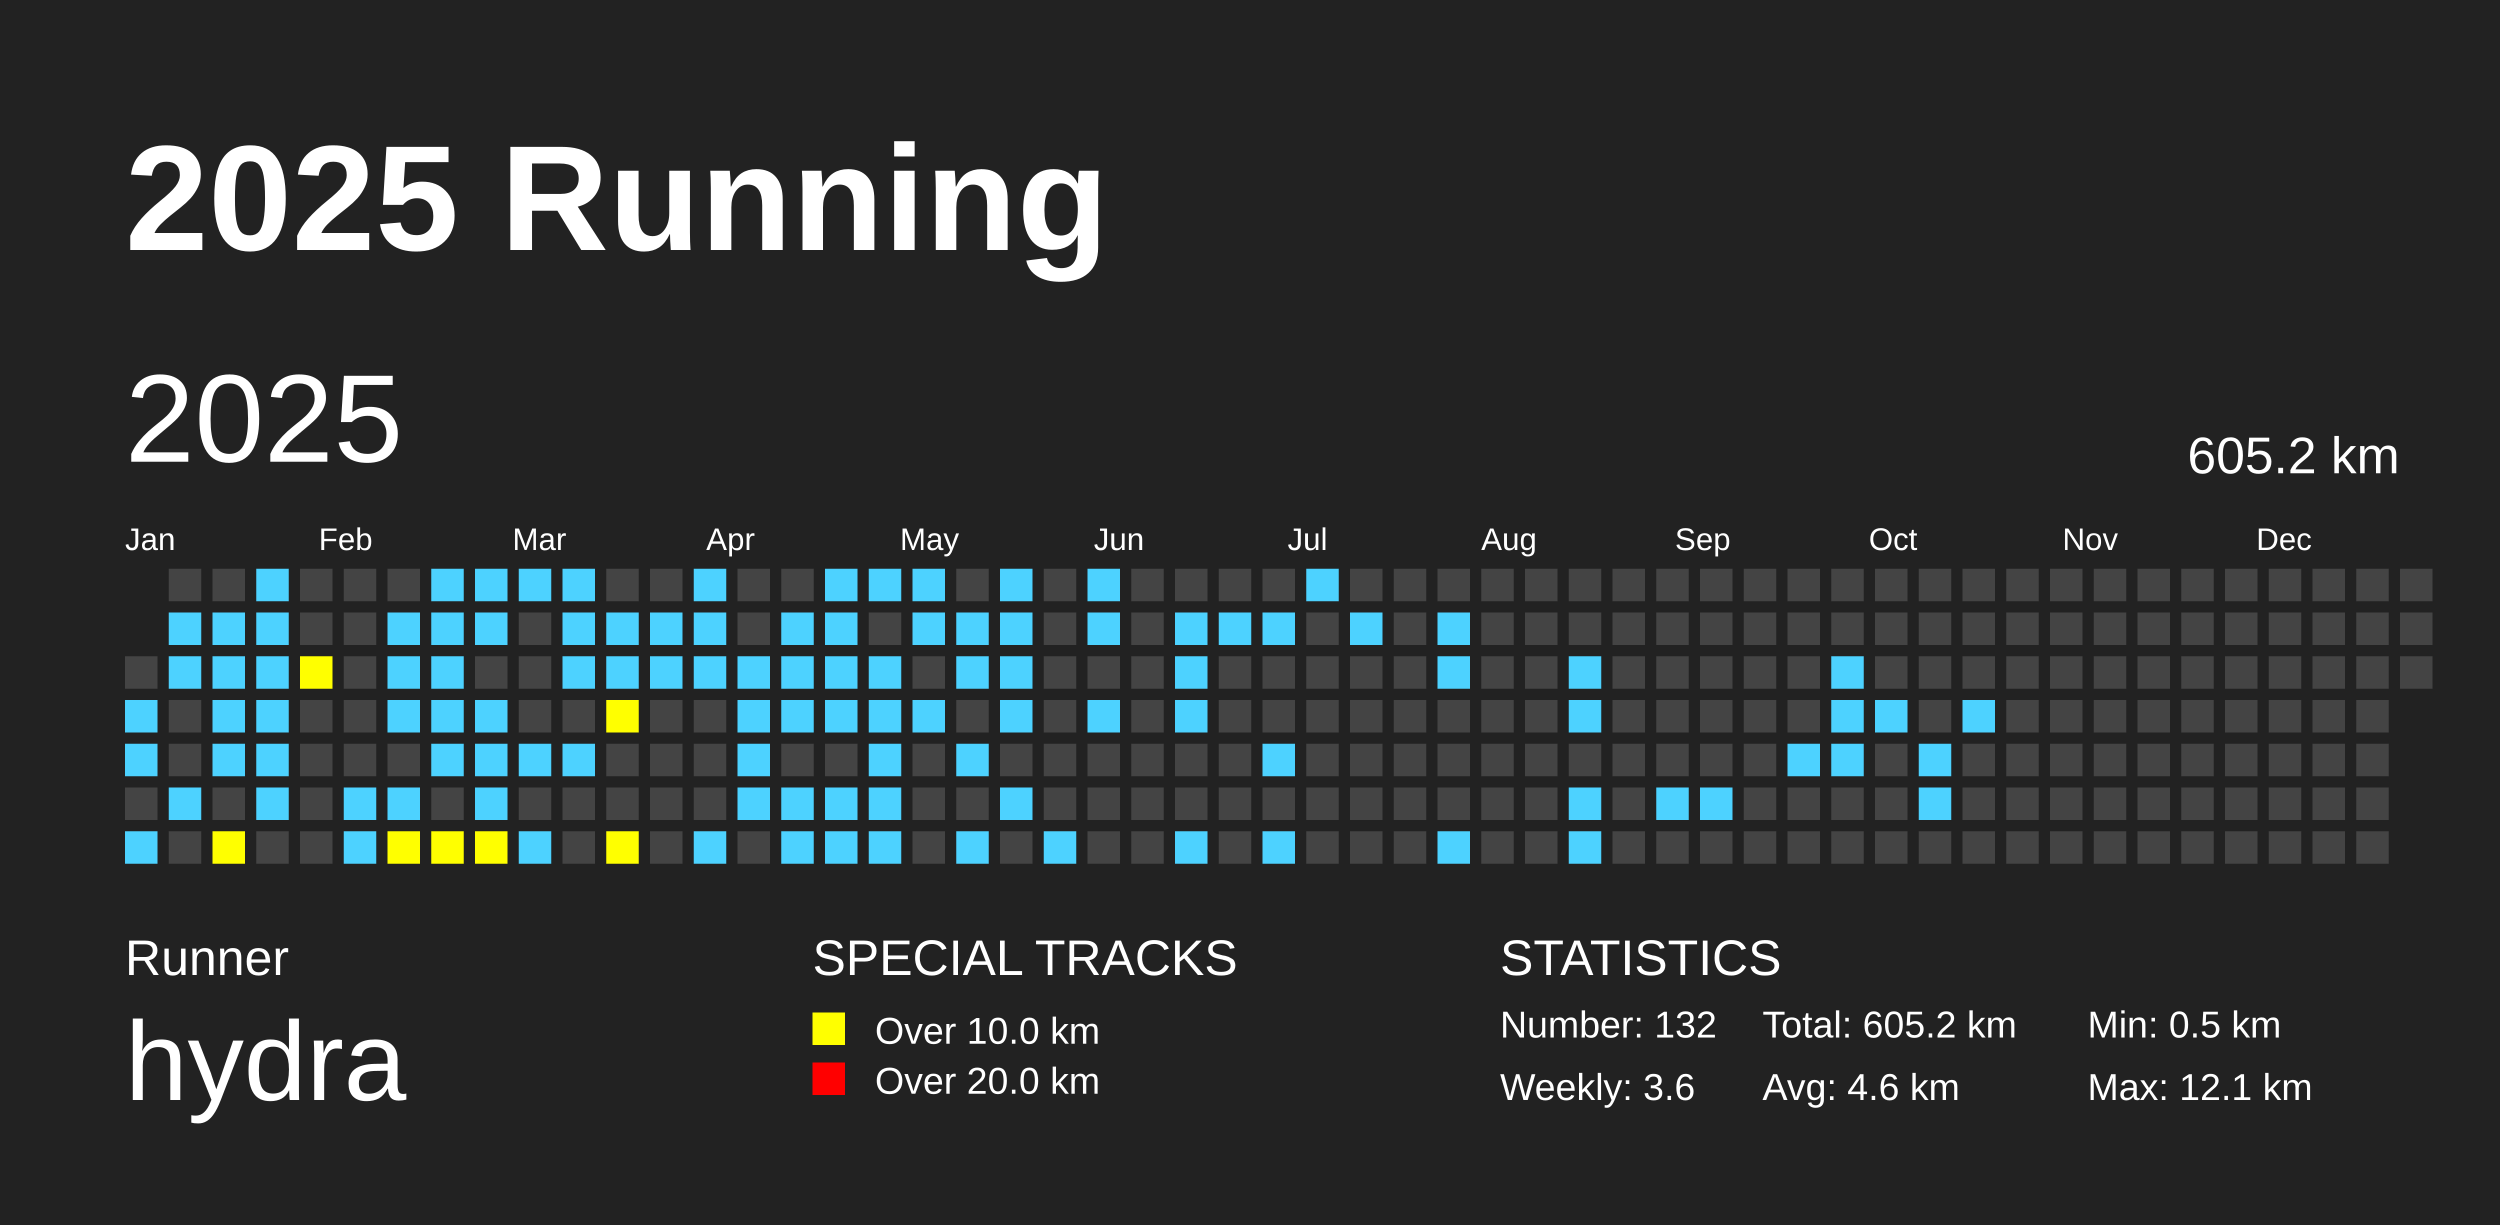
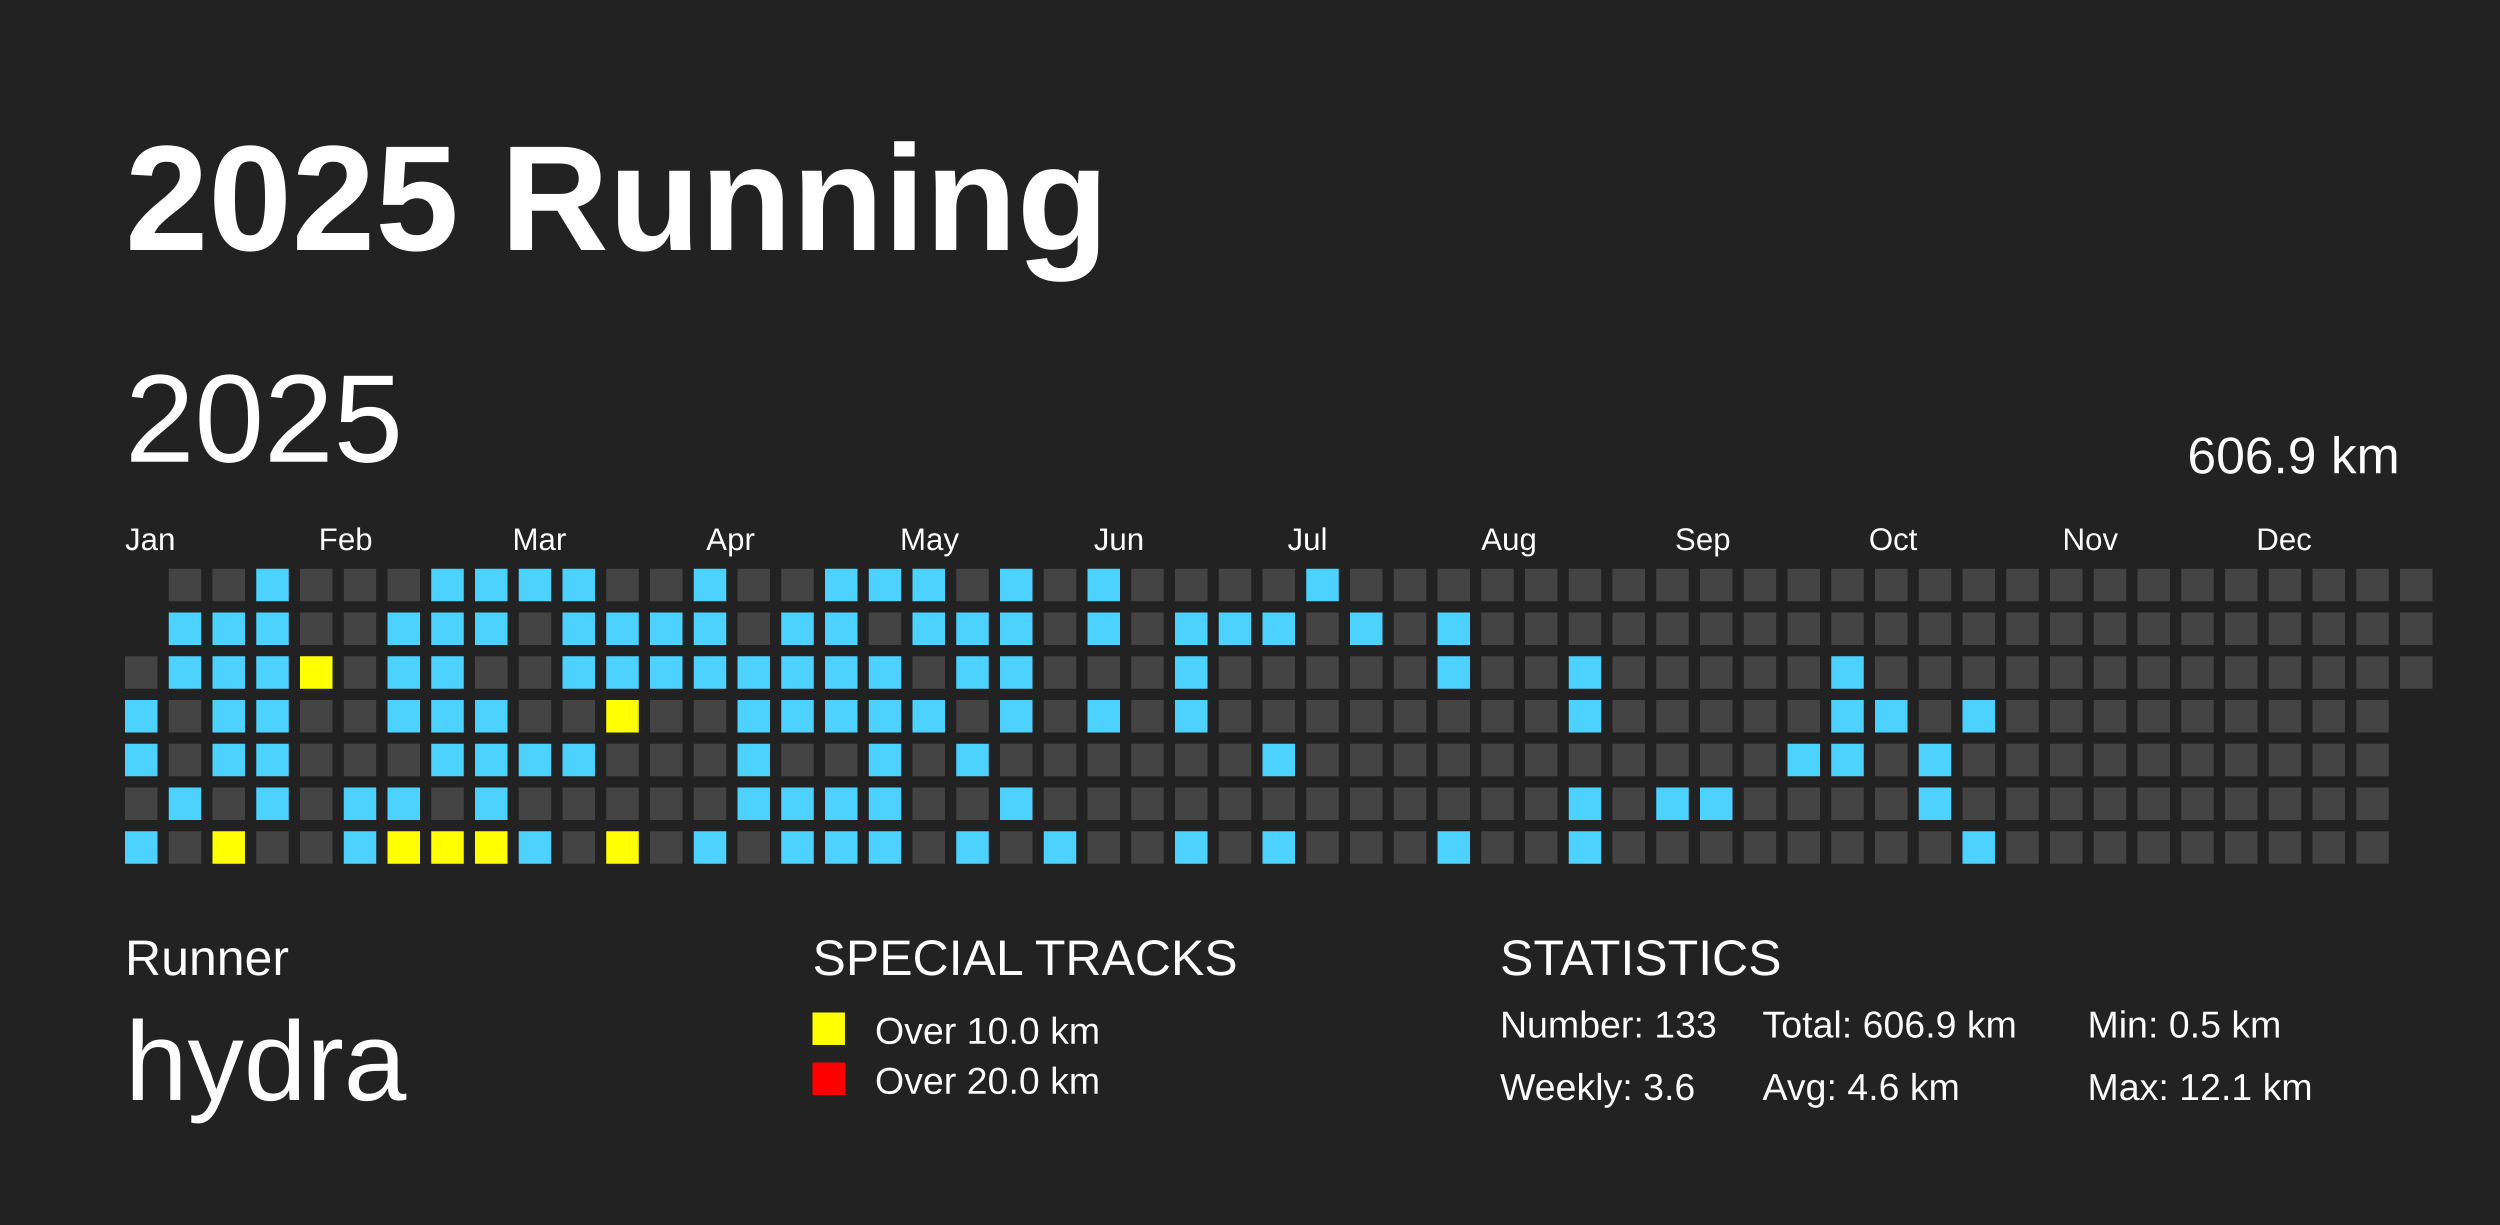
<svg xmlns="http://www.w3.org/2000/svg" baseProfile="full" height="98mm" version="1.1" viewBox="0,0,200,98" width="200mm">
  <defs />
  <rect fill="#222222" height="98" width="200" x="0" y="0" />
  <text fill="#FFFFFF" style="font-size:12px; font-family:Arial; font-weight:bold;" x="10" y="20">2025 Running</text>
  <text fill="#FFFFFF" style="font-size:4px; font-family:Arial" x="10" y="78">Runner</text>
  <text fill="#FFFFFF" style="font-size:9px; font-family:Arial" x="10" y="88">hydra</text>
  <text fill="#FFFFFF" style="font-size:4px; font-family:Arial" x="65" y="78">SPECIAL TRACKS</text>
  <rect fill="yellow" height="2.6" width="2.6" x="65" y="81" />
  <text fill="#FFFFFF" style="font-size:3px; font-family:Arial" x="70" y="83.5">Over 10.0 km</text>
  <rect fill="red" height="2.6" width="2.6" x="65" y="85" />
  <text fill="#FFFFFF" style="font-size:3px; font-family:Arial" x="70" y="87.5">Over 20.0 km</text>
  <text fill="#FFFFFF" style="font-size:4px; font-family:Arial" x="120" y="78">STATISTICS</text>
-   <text fill="#FFFFFF" style="font-size:3px; font-family:Arial" x="120" y="83">Number: 132</text>
+   <text fill="#FFFFFF" style="font-size:3px; font-family:Arial" x="120" y="83">Number: 133</text>
  <text fill="#FFFFFF" style="font-size:3px; font-family:Arial" x="120" y="88">Weekly: 3.6</text>
-   <text fill="#FFFFFF" style="font-size:3px; font-family:Arial" x="141" y="83">Total: 605.2 km</text>
+   <text fill="#FFFFFF" style="font-size:3px; font-family:Arial" x="141" y="83">Total: 606.9 km</text>
  <text fill="#FFFFFF" style="font-size:3px; font-family:Arial" x="141" y="88">Avg: 4.6 km</text>
  <text fill="#FFFFFF" style="font-size:3px; font-family:Arial" x="167" y="83">Min: 0.5 km</text>
  <text fill="#FFFFFF" style="font-size:3px; font-family:Arial" x="167" y="88">Max: 12.1 km</text>
  <text dominant-baseline="hanging" fill="#FFFFFF" style="font-size:10.0px; font-family:Arial;" x="10" y="30">2025</text>
-   <text dominant-baseline="hanging" fill="#FFFFFF" style="font-size:4.125px; font-family:Arial;" x="175" y="35">605.2 km</text>
+   <text dominant-baseline="hanging" fill="#FFFFFF" style="font-size:4.125px; font-family:Arial;" x="175" y="35">606.9 km</text>
  <text fill="#FFFFFF" style="font-size:2.5px; font-family:Arial" x="10.0" y="44">Jan</text>
  <text fill="#FFFFFF" style="font-size:2.5px; font-family:Arial" x="25.5" y="44">Feb</text>
  <text fill="#FFFFFF" style="font-size:2.5px; font-family:Arial" x="41.0" y="44">Mar</text>
  <text fill="#FFFFFF" style="font-size:2.5px; font-family:Arial" x="56.5" y="44">Apr</text>
  <text fill="#FFFFFF" style="font-size:2.5px; font-family:Arial" x="72.0" y="44">May</text>
  <text fill="#FFFFFF" style="font-size:2.5px; font-family:Arial" x="87.5" y="44">Jun</text>
  <text fill="#FFFFFF" style="font-size:2.5px; font-family:Arial" x="103.0" y="44">Jul</text>
  <text fill="#FFFFFF" style="font-size:2.5px; font-family:Arial" x="118.5" y="44">Aug</text>
  <text fill="#FFFFFF" style="font-size:2.5px; font-family:Arial" x="134.0" y="44">Sep</text>
  <text fill="#FFFFFF" style="font-size:2.5px; font-family:Arial" x="149.5" y="44">Oct</text>
  <text fill="#FFFFFF" style="font-size:2.5px; font-family:Arial" x="165.0" y="44">Nov</text>
  <text fill="#FFFFFF" style="font-size:2.5px; font-family:Arial" x="180.5" y="44">Dec</text>
  <rect fill="#444444" height="2.6" width="2.6" x="10.0" y="52.5" />
  <rect fill="#4DD2FF" height="2.6" width="2.6" x="10.0" y="56.0" />
  <rect fill="#4DD2FF" height="2.6" width="2.6" x="10.0" y="59.5" />
  <rect fill="#444444" height="2.6" width="2.6" x="10.0" y="63.0" />
  <rect fill="#4DD2FF" height="2.6" width="2.6" x="10.0" y="66.5" />
  <rect fill="#444444" height="2.6" width="2.6" x="13.5" y="45.5" />
  <rect fill="#4DD2FF" height="2.6" width="2.6" x="13.5" y="49.0" />
  <rect fill="#4DD2FF" height="2.6" width="2.6" x="13.5" y="52.5" />
  <rect fill="#444444" height="2.6" width="2.6" x="13.5" y="56.0" />
  <rect fill="#444444" height="2.6" width="2.6" x="13.5" y="59.5" />
  <rect fill="#4DD2FF" height="2.6" width="2.6" x="13.5" y="63.0" />
  <rect fill="#444444" height="2.6" width="2.6" x="13.5" y="66.5" />
  <rect fill="#444444" height="2.6" width="2.6" x="17.0" y="45.5" />
  <rect fill="#4DD2FF" height="2.6" width="2.6" x="17.0" y="49.0" />
  <rect fill="#4DD2FF" height="2.6" width="2.6" x="17.0" y="52.5" />
  <rect fill="#4DD2FF" height="2.6" width="2.6" x="17.0" y="56.0" />
  <rect fill="#4DD2FF" height="2.6" width="2.6" x="17.0" y="59.5" />
  <rect fill="#444444" height="2.6" width="2.6" x="17.0" y="63.0" />
  <rect fill="yellow" height="2.6" width="2.6" x="17.0" y="66.5" />
  <rect fill="#4DD2FF" height="2.6" width="2.6" x="20.5" y="45.5" />
  <rect fill="#4DD2FF" height="2.6" width="2.6" x="20.5" y="49.0" />
  <rect fill="#4DD2FF" height="2.6" width="2.6" x="20.5" y="52.5" />
  <rect fill="#4DD2FF" height="2.6" width="2.6" x="20.5" y="56.0" />
  <rect fill="#4DD2FF" height="2.6" width="2.6" x="20.5" y="59.5" />
  <rect fill="#4DD2FF" height="2.6" width="2.6" x="20.5" y="63.0" />
  <rect fill="#444444" height="2.6" width="2.6" x="20.5" y="66.5" />
  <rect fill="#444444" height="2.6" width="2.6" x="24.0" y="45.5" />
  <rect fill="#444444" height="2.6" width="2.6" x="24.0" y="49.0" />
  <rect fill="yellow" height="2.6" width="2.6" x="24.0" y="52.5" />
  <rect fill="#444444" height="2.6" width="2.6" x="24.0" y="56.0" />
  <rect fill="#444444" height="2.6" width="2.6" x="24.0" y="59.5" />
  <rect fill="#444444" height="2.6" width="2.6" x="24.0" y="63.0" />
  <rect fill="#444444" height="2.6" width="2.6" x="24.0" y="66.5" />
  <rect fill="#444444" height="2.6" width="2.6" x="27.5" y="45.5" />
  <rect fill="#444444" height="2.6" width="2.6" x="27.5" y="49.0" />
  <rect fill="#444444" height="2.6" width="2.6" x="27.5" y="52.5" />
  <rect fill="#444444" height="2.6" width="2.6" x="27.5" y="56.0" />
  <rect fill="#444444" height="2.6" width="2.6" x="27.5" y="59.5" />
  <rect fill="#4DD2FF" height="2.6" width="2.6" x="27.5" y="63.0" />
  <rect fill="#4DD2FF" height="2.6" width="2.6" x="27.5" y="66.5" />
  <rect fill="#444444" height="2.6" width="2.6" x="31.0" y="45.5" />
  <rect fill="#4DD2FF" height="2.6" width="2.6" x="31.0" y="49.0" />
  <rect fill="#4DD2FF" height="2.6" width="2.6" x="31.0" y="52.5" />
  <rect fill="#4DD2FF" height="2.6" width="2.6" x="31.0" y="56.0" />
  <rect fill="#444444" height="2.6" width="2.6" x="31.0" y="59.5" />
  <rect fill="#4DD2FF" height="2.6" width="2.6" x="31.0" y="63.0" />
  <rect fill="yellow" height="2.6" width="2.6" x="31.0" y="66.5" />
  <rect fill="#4DD2FF" height="2.6" width="2.6" x="34.5" y="45.5" />
  <rect fill="#4DD2FF" height="2.6" width="2.6" x="34.5" y="49.0" />
  <rect fill="#4DD2FF" height="2.6" width="2.6" x="34.5" y="52.5" />
  <rect fill="#4DD2FF" height="2.6" width="2.6" x="34.5" y="56.0" />
  <rect fill="#4DD2FF" height="2.6" width="2.6" x="34.5" y="59.5" />
  <rect fill="#444444" height="2.6" width="2.6" x="34.5" y="63.0" />
  <rect fill="yellow" height="2.6" width="2.6" x="34.5" y="66.5" />
  <rect fill="#4DD2FF" height="2.6" width="2.6" x="38.0" y="45.5" />
  <rect fill="#4DD2FF" height="2.6" width="2.6" x="38.0" y="49.0" />
  <rect fill="#444444" height="2.6" width="2.6" x="38.0" y="52.5" />
  <rect fill="#4DD2FF" height="2.6" width="2.6" x="38.0" y="56.0" />
  <rect fill="#4DD2FF" height="2.6" width="2.6" x="38.0" y="59.5" />
  <rect fill="#4DD2FF" height="2.6" width="2.6" x="38.0" y="63.0" />
  <rect fill="yellow" height="2.6" width="2.6" x="38.0" y="66.5" />
  <rect fill="#4DD2FF" height="2.6" width="2.6" x="41.5" y="45.5" />
  <rect fill="#444444" height="2.6" width="2.6" x="41.5" y="49.0" />
  <rect fill="#444444" height="2.6" width="2.6" x="41.5" y="52.5" />
  <rect fill="#444444" height="2.6" width="2.6" x="41.5" y="56.0" />
  <rect fill="#4DD2FF" height="2.6" width="2.6" x="41.5" y="59.5" />
  <rect fill="#444444" height="2.6" width="2.6" x="41.5" y="63.0" />
  <rect fill="#4DD2FF" height="2.6" width="2.6" x="41.5" y="66.5" />
  <rect fill="#4DD2FF" height="2.6" width="2.6" x="45.0" y="45.5" />
  <rect fill="#4DD2FF" height="2.6" width="2.6" x="45.0" y="49.0" />
  <rect fill="#4DD2FF" height="2.6" width="2.6" x="45.0" y="52.5" />
  <rect fill="#444444" height="2.6" width="2.6" x="45.0" y="56.0" />
  <rect fill="#4DD2FF" height="2.6" width="2.6" x="45.0" y="59.5" />
  <rect fill="#444444" height="2.6" width="2.6" x="45.0" y="63.0" />
  <rect fill="#444444" height="2.6" width="2.6" x="45.0" y="66.5" />
  <rect fill="#444444" height="2.6" width="2.6" x="48.5" y="45.5" />
  <rect fill="#4DD2FF" height="2.6" width="2.6" x="48.5" y="49.0" />
  <rect fill="#4DD2FF" height="2.6" width="2.6" x="48.5" y="52.5" />
  <rect fill="yellow" height="2.6" width="2.6" x="48.5" y="56.0" />
  <rect fill="#444444" height="2.6" width="2.6" x="48.5" y="59.5" />
  <rect fill="#444444" height="2.6" width="2.6" x="48.5" y="63.0" />
  <rect fill="yellow" height="2.6" width="2.6" x="48.5" y="66.5" />
  <rect fill="#444444" height="2.6" width="2.6" x="52.0" y="45.5" />
  <rect fill="#4DD2FF" height="2.6" width="2.6" x="52.0" y="49.0" />
  <rect fill="#4DD2FF" height="2.6" width="2.6" x="52.0" y="52.5" />
  <rect fill="#444444" height="2.6" width="2.6" x="52.0" y="56.0" />
  <rect fill="#444444" height="2.6" width="2.6" x="52.0" y="59.5" />
  <rect fill="#444444" height="2.6" width="2.6" x="52.0" y="63.0" />
  <rect fill="#444444" height="2.6" width="2.6" x="52.0" y="66.5" />
  <rect fill="#4DD2FF" height="2.6" width="2.6" x="55.5" y="45.5" />
  <rect fill="#4DD2FF" height="2.6" width="2.6" x="55.5" y="49.0" />
  <rect fill="#4DD2FF" height="2.6" width="2.6" x="55.5" y="52.5" />
  <rect fill="#444444" height="2.6" width="2.6" x="55.5" y="56.0" />
  <rect fill="#444444" height="2.6" width="2.6" x="55.5" y="59.5" />
  <rect fill="#444444" height="2.6" width="2.6" x="55.5" y="63.0" />
  <rect fill="#4DD2FF" height="2.6" width="2.6" x="55.5" y="66.5" />
  <rect fill="#444444" height="2.6" width="2.6" x="59.0" y="45.5" />
  <rect fill="#444444" height="2.6" width="2.6" x="59.0" y="49.0" />
  <rect fill="#4DD2FF" height="2.6" width="2.6" x="59.0" y="52.5" />
  <rect fill="#4DD2FF" height="2.6" width="2.6" x="59.0" y="56.0" />
  <rect fill="#4DD2FF" height="2.6" width="2.6" x="59.0" y="59.5" />
  <rect fill="#4DD2FF" height="2.6" width="2.6" x="59.0" y="63.0" />
  <rect fill="#444444" height="2.6" width="2.6" x="59.0" y="66.5" />
  <rect fill="#444444" height="2.6" width="2.6" x="62.5" y="45.5" />
  <rect fill="#4DD2FF" height="2.6" width="2.6" x="62.5" y="49.0" />
  <rect fill="#4DD2FF" height="2.6" width="2.6" x="62.5" y="52.5" />
  <rect fill="#4DD2FF" height="2.6" width="2.6" x="62.5" y="56.0" />
  <rect fill="#444444" height="2.6" width="2.6" x="62.5" y="59.5" />
  <rect fill="#4DD2FF" height="2.6" width="2.6" x="62.5" y="63.0" />
  <rect fill="#4DD2FF" height="2.6" width="2.6" x="62.5" y="66.5" />
  <rect fill="#4DD2FF" height="2.6" width="2.6" x="66.0" y="45.5" />
  <rect fill="#4DD2FF" height="2.6" width="2.6" x="66.0" y="49.0" />
  <rect fill="#4DD2FF" height="2.6" width="2.6" x="66.0" y="52.5" />
  <rect fill="#4DD2FF" height="2.6" width="2.6" x="66.0" y="56.0" />
  <rect fill="#444444" height="2.6" width="2.6" x="66.0" y="59.5" />
  <rect fill="#4DD2FF" height="2.6" width="2.6" x="66.0" y="63.0" />
  <rect fill="#4DD2FF" height="2.6" width="2.6" x="66.0" y="66.5" />
  <rect fill="#4DD2FF" height="2.6" width="2.6" x="69.5" y="45.5" />
  <rect fill="#444444" height="2.6" width="2.6" x="69.5" y="49.0" />
  <rect fill="#4DD2FF" height="2.6" width="2.6" x="69.5" y="52.5" />
  <rect fill="#4DD2FF" height="2.6" width="2.6" x="69.5" y="56.0" />
  <rect fill="#4DD2FF" height="2.6" width="2.6" x="69.5" y="59.5" />
  <rect fill="#4DD2FF" height="2.6" width="2.6" x="69.5" y="63.0" />
  <rect fill="#4DD2FF" height="2.6" width="2.6" x="69.5" y="66.5" />
  <rect fill="#4DD2FF" height="2.6" width="2.6" x="73.0" y="45.5" />
  <rect fill="#4DD2FF" height="2.6" width="2.6" x="73.0" y="49.0" />
  <rect fill="#444444" height="2.6" width="2.6" x="73.0" y="52.5" />
  <rect fill="#4DD2FF" height="2.6" width="2.6" x="73.0" y="56.0" />
  <rect fill="#444444" height="2.6" width="2.6" x="73.0" y="59.5" />
  <rect fill="#444444" height="2.6" width="2.6" x="73.0" y="63.0" />
  <rect fill="#444444" height="2.6" width="2.6" x="73.0" y="66.5" />
  <rect fill="#444444" height="2.6" width="2.6" x="76.5" y="45.5" />
  <rect fill="#4DD2FF" height="2.6" width="2.6" x="76.5" y="49.0" />
  <rect fill="#4DD2FF" height="2.6" width="2.6" x="76.5" y="52.5" />
  <rect fill="#444444" height="2.6" width="2.6" x="76.5" y="56.0" />
  <rect fill="#4DD2FF" height="2.6" width="2.6" x="76.5" y="59.5" />
  <rect fill="#444444" height="2.6" width="2.6" x="76.5" y="63.0" />
  <rect fill="#4DD2FF" height="2.6" width="2.6" x="76.5" y="66.5" />
  <rect fill="#4DD2FF" height="2.6" width="2.6" x="80.0" y="45.5" />
  <rect fill="#4DD2FF" height="2.6" width="2.6" x="80.0" y="49.0" />
  <rect fill="#4DD2FF" height="2.6" width="2.6" x="80.0" y="52.5" />
  <rect fill="#4DD2FF" height="2.6" width="2.6" x="80.0" y="56.0" />
  <rect fill="#444444" height="2.6" width="2.6" x="80.0" y="59.5" />
  <rect fill="#4DD2FF" height="2.6" width="2.6" x="80.0" y="63.0" />
  <rect fill="#444444" height="2.6" width="2.6" x="80.0" y="66.5" />
  <rect fill="#444444" height="2.6" width="2.6" x="83.5" y="45.5" />
  <rect fill="#444444" height="2.6" width="2.6" x="83.5" y="49.0" />
  <rect fill="#444444" height="2.6" width="2.6" x="83.5" y="52.5" />
  <rect fill="#444444" height="2.6" width="2.6" x="83.5" y="56.0" />
  <rect fill="#444444" height="2.6" width="2.6" x="83.5" y="59.5" />
  <rect fill="#444444" height="2.6" width="2.6" x="83.5" y="63.0" />
  <rect fill="#4DD2FF" height="2.6" width="2.6" x="83.5" y="66.5" />
  <rect fill="#4DD2FF" height="2.6" width="2.6" x="87.0" y="45.5" />
  <rect fill="#4DD2FF" height="2.6" width="2.6" x="87.0" y="49.0" />
  <rect fill="#444444" height="2.6" width="2.6" x="87.0" y="52.5" />
  <rect fill="#4DD2FF" height="2.6" width="2.6" x="87.0" y="56.0" />
  <rect fill="#444444" height="2.6" width="2.6" x="87.0" y="59.5" />
  <rect fill="#444444" height="2.6" width="2.6" x="87.0" y="63.0" />
  <rect fill="#444444" height="2.6" width="2.6" x="87.0" y="66.5" />
  <rect fill="#444444" height="2.6" width="2.6" x="90.5" y="45.5" />
  <rect fill="#444444" height="2.6" width="2.6" x="90.5" y="49.0" />
  <rect fill="#444444" height="2.6" width="2.6" x="90.5" y="52.5" />
  <rect fill="#444444" height="2.6" width="2.6" x="90.5" y="56.0" />
  <rect fill="#444444" height="2.6" width="2.6" x="90.5" y="59.5" />
  <rect fill="#444444" height="2.6" width="2.6" x="90.5" y="63.0" />
  <rect fill="#444444" height="2.6" width="2.6" x="90.5" y="66.5" />
  <rect fill="#444444" height="2.6" width="2.6" x="94.0" y="45.5" />
  <rect fill="#4DD2FF" height="2.6" width="2.6" x="94.0" y="49.0" />
  <rect fill="#4DD2FF" height="2.6" width="2.6" x="94.0" y="52.5" />
  <rect fill="#4DD2FF" height="2.6" width="2.6" x="94.0" y="56.0" />
  <rect fill="#444444" height="2.6" width="2.6" x="94.0" y="59.5" />
  <rect fill="#444444" height="2.6" width="2.6" x="94.0" y="63.0" />
  <rect fill="#4DD2FF" height="2.6" width="2.6" x="94.0" y="66.5" />
  <rect fill="#444444" height="2.6" width="2.6" x="97.5" y="45.5" />
  <rect fill="#4DD2FF" height="2.6" width="2.6" x="97.5" y="49.0" />
  <rect fill="#444444" height="2.6" width="2.6" x="97.5" y="52.5" />
  <rect fill="#444444" height="2.6" width="2.6" x="97.5" y="56.0" />
  <rect fill="#444444" height="2.6" width="2.6" x="97.5" y="59.5" />
  <rect fill="#444444" height="2.6" width="2.6" x="97.5" y="63.0" />
  <rect fill="#444444" height="2.6" width="2.6" x="97.5" y="66.5" />
  <rect fill="#444444" height="2.6" width="2.6" x="101.0" y="45.5" />
  <rect fill="#4DD2FF" height="2.6" width="2.6" x="101.0" y="49.0" />
  <rect fill="#444444" height="2.6" width="2.6" x="101.0" y="52.5" />
  <rect fill="#444444" height="2.6" width="2.6" x="101.0" y="56.0" />
  <rect fill="#4DD2FF" height="2.6" width="2.6" x="101.0" y="59.5" />
  <rect fill="#444444" height="2.6" width="2.6" x="101.0" y="63.0" />
  <rect fill="#4DD2FF" height="2.6" width="2.6" x="101.0" y="66.5" />
  <rect fill="#4DD2FF" height="2.6" width="2.6" x="104.5" y="45.5" />
  <rect fill="#444444" height="2.6" width="2.6" x="104.5" y="49.0" />
  <rect fill="#444444" height="2.6" width="2.6" x="104.5" y="52.5" />
  <rect fill="#444444" height="2.6" width="2.6" x="104.5" y="56.0" />
  <rect fill="#444444" height="2.6" width="2.6" x="104.5" y="59.5" />
  <rect fill="#444444" height="2.6" width="2.6" x="104.5" y="63.0" />
  <rect fill="#444444" height="2.6" width="2.6" x="104.5" y="66.5" />
  <rect fill="#444444" height="2.6" width="2.6" x="108.0" y="45.5" />
  <rect fill="#4DD2FF" height="2.6" width="2.6" x="108.0" y="49.0" />
  <rect fill="#444444" height="2.6" width="2.6" x="108.0" y="52.5" />
  <rect fill="#444444" height="2.6" width="2.6" x="108.0" y="56.0" />
  <rect fill="#444444" height="2.6" width="2.6" x="108.0" y="59.5" />
  <rect fill="#444444" height="2.6" width="2.6" x="108.0" y="63.0" />
  <rect fill="#444444" height="2.6" width="2.6" x="108.0" y="66.5" />
  <rect fill="#444444" height="2.6" width="2.6" x="111.5" y="45.5" />
  <rect fill="#444444" height="2.6" width="2.6" x="111.5" y="49.0" />
  <rect fill="#444444" height="2.6" width="2.6" x="111.5" y="52.5" />
  <rect fill="#444444" height="2.6" width="2.6" x="111.5" y="56.0" />
  <rect fill="#444444" height="2.6" width="2.6" x="111.5" y="59.5" />
  <rect fill="#444444" height="2.6" width="2.6" x="111.5" y="63.0" />
  <rect fill="#444444" height="2.6" width="2.6" x="111.5" y="66.5" />
  <rect fill="#444444" height="2.6" width="2.6" x="115.0" y="45.5" />
  <rect fill="#4DD2FF" height="2.6" width="2.6" x="115.0" y="49.0" />
  <rect fill="#4DD2FF" height="2.6" width="2.6" x="115.0" y="52.5" />
  <rect fill="#444444" height="2.6" width="2.6" x="115.0" y="56.0" />
  <rect fill="#444444" height="2.6" width="2.6" x="115.0" y="59.5" />
  <rect fill="#444444" height="2.6" width="2.6" x="115.0" y="63.0" />
  <rect fill="#4DD2FF" height="2.6" width="2.6" x="115.0" y="66.5" />
  <rect fill="#444444" height="2.6" width="2.6" x="118.5" y="45.5" />
  <rect fill="#444444" height="2.6" width="2.6" x="118.5" y="49.0" />
  <rect fill="#444444" height="2.6" width="2.6" x="118.5" y="52.5" />
  <rect fill="#444444" height="2.6" width="2.6" x="118.5" y="56.0" />
  <rect fill="#444444" height="2.6" width="2.6" x="118.5" y="59.5" />
  <rect fill="#444444" height="2.6" width="2.6" x="118.5" y="63.0" />
  <rect fill="#444444" height="2.6" width="2.6" x="118.5" y="66.5" />
  <rect fill="#444444" height="2.6" width="2.6" x="122.0" y="45.5" />
  <rect fill="#444444" height="2.6" width="2.6" x="122.0" y="49.0" />
  <rect fill="#444444" height="2.6" width="2.6" x="122.0" y="52.5" />
  <rect fill="#444444" height="2.6" width="2.6" x="122.0" y="56.0" />
  <rect fill="#444444" height="2.6" width="2.6" x="122.0" y="59.5" />
  <rect fill="#444444" height="2.6" width="2.6" x="122.0" y="63.0" />
  <rect fill="#444444" height="2.6" width="2.6" x="122.0" y="66.5" />
  <rect fill="#444444" height="2.6" width="2.6" x="125.5" y="45.5" />
  <rect fill="#444444" height="2.6" width="2.6" x="125.5" y="49.0" />
  <rect fill="#4DD2FF" height="2.6" width="2.6" x="125.5" y="52.5" />
  <rect fill="#4DD2FF" height="2.6" width="2.6" x="125.5" y="56.0" />
  <rect fill="#444444" height="2.6" width="2.6" x="125.5" y="59.5" />
  <rect fill="#4DD2FF" height="2.6" width="2.6" x="125.5" y="63.0" />
  <rect fill="#4DD2FF" height="2.6" width="2.6" x="125.5" y="66.5" />
  <rect fill="#444444" height="2.6" width="2.6" x="129.0" y="45.5" />
  <rect fill="#444444" height="2.6" width="2.6" x="129.0" y="49.0" />
  <rect fill="#444444" height="2.6" width="2.6" x="129.0" y="52.5" />
  <rect fill="#444444" height="2.6" width="2.6" x="129.0" y="56.0" />
  <rect fill="#444444" height="2.6" width="2.6" x="129.0" y="59.5" />
  <rect fill="#444444" height="2.6" width="2.6" x="129.0" y="63.0" />
  <rect fill="#444444" height="2.6" width="2.6" x="129.0" y="66.5" />
  <rect fill="#444444" height="2.6" width="2.6" x="132.5" y="45.5" />
  <rect fill="#444444" height="2.6" width="2.6" x="132.5" y="49.0" />
  <rect fill="#444444" height="2.6" width="2.6" x="132.5" y="52.5" />
  <rect fill="#444444" height="2.6" width="2.6" x="132.5" y="56.0" />
  <rect fill="#444444" height="2.6" width="2.6" x="132.5" y="59.5" />
  <rect fill="#4DD2FF" height="2.6" width="2.6" x="132.5" y="63.0" />
  <rect fill="#444444" height="2.6" width="2.6" x="132.5" y="66.5" />
  <rect fill="#444444" height="2.6" width="2.6" x="136.0" y="45.5" />
  <rect fill="#444444" height="2.6" width="2.6" x="136.0" y="49.0" />
  <rect fill="#444444" height="2.6" width="2.6" x="136.0" y="52.5" />
  <rect fill="#444444" height="2.6" width="2.6" x="136.0" y="56.0" />
  <rect fill="#444444" height="2.6" width="2.6" x="136.0" y="59.5" />
  <rect fill="#4DD2FF" height="2.6" width="2.6" x="136.0" y="63.0" />
  <rect fill="#444444" height="2.6" width="2.6" x="136.0" y="66.5" />
  <rect fill="#444444" height="2.6" width="2.6" x="139.5" y="45.5" />
  <rect fill="#444444" height="2.6" width="2.6" x="139.5" y="49.0" />
  <rect fill="#444444" height="2.6" width="2.6" x="139.5" y="52.5" />
  <rect fill="#444444" height="2.6" width="2.6" x="139.5" y="56.0" />
  <rect fill="#444444" height="2.6" width="2.6" x="139.5" y="59.5" />
  <rect fill="#444444" height="2.6" width="2.6" x="139.5" y="63.0" />
  <rect fill="#444444" height="2.6" width="2.6" x="139.5" y="66.5" />
  <rect fill="#444444" height="2.6" width="2.6" x="143.0" y="45.5" />
  <rect fill="#444444" height="2.6" width="2.6" x="143.0" y="49.0" />
  <rect fill="#444444" height="2.6" width="2.6" x="143.0" y="52.5" />
  <rect fill="#444444" height="2.6" width="2.6" x="143.0" y="56.0" />
  <rect fill="#4DD2FF" height="2.6" width="2.6" x="143.0" y="59.5" />
  <rect fill="#444444" height="2.6" width="2.6" x="143.0" y="63.0" />
  <rect fill="#444444" height="2.6" width="2.6" x="143.0" y="66.5" />
  <rect fill="#444444" height="2.6" width="2.6" x="146.5" y="45.5" />
  <rect fill="#444444" height="2.6" width="2.6" x="146.5" y="49.0" />
  <rect fill="#4DD2FF" height="2.6" width="2.6" x="146.5" y="52.5" />
  <rect fill="#4DD2FF" height="2.6" width="2.6" x="146.5" y="56.0" />
  <rect fill="#4DD2FF" height="2.6" width="2.6" x="146.5" y="59.5" />
  <rect fill="#444444" height="2.6" width="2.6" x="146.5" y="63.0" />
  <rect fill="#444444" height="2.6" width="2.6" x="146.5" y="66.5" />
  <rect fill="#444444" height="2.6" width="2.6" x="150.0" y="45.5" />
  <rect fill="#444444" height="2.6" width="2.6" x="150.0" y="49.0" />
  <rect fill="#444444" height="2.6" width="2.6" x="150.0" y="52.5" />
  <rect fill="#4DD2FF" height="2.6" width="2.6" x="150.0" y="56.0" />
  <rect fill="#444444" height="2.6" width="2.6" x="150.0" y="59.5" />
  <rect fill="#444444" height="2.6" width="2.6" x="150.0" y="63.0" />
  <rect fill="#444444" height="2.6" width="2.6" x="150.0" y="66.5" />
  <rect fill="#444444" height="2.6" width="2.6" x="153.5" y="45.5" />
  <rect fill="#444444" height="2.6" width="2.6" x="153.5" y="49.0" />
  <rect fill="#444444" height="2.6" width="2.6" x="153.5" y="52.5" />
  <rect fill="#444444" height="2.6" width="2.6" x="153.5" y="56.0" />
  <rect fill="#4DD2FF" height="2.6" width="2.6" x="153.5" y="59.5" />
  <rect fill="#4DD2FF" height="2.6" width="2.6" x="153.5" y="63.0" />
  <rect fill="#444444" height="2.6" width="2.6" x="153.5" y="66.5" />
  <rect fill="#444444" height="2.6" width="2.6" x="157.0" y="45.5" />
  <rect fill="#444444" height="2.6" width="2.6" x="157.0" y="49.0" />
  <rect fill="#444444" height="2.6" width="2.6" x="157.0" y="52.5" />
  <rect fill="#4DD2FF" height="2.6" width="2.6" x="157.0" y="56.0" />
  <rect fill="#444444" height="2.6" width="2.6" x="157.0" y="59.5" />
  <rect fill="#444444" height="2.6" width="2.6" x="157.0" y="63.0" />
-   <rect fill="#444444" height="2.6" width="2.6" x="157.0" y="66.5" />
+   <rect fill="#4DD2FF" height="2.6" width="2.6" x="157.0" y="66.5" />
  <rect fill="#444444" height="2.6" width="2.6" x="160.5" y="45.5" />
  <rect fill="#444444" height="2.6" width="2.6" x="160.5" y="49.0" />
  <rect fill="#444444" height="2.6" width="2.6" x="160.5" y="52.5" />
  <rect fill="#444444" height="2.6" width="2.6" x="160.5" y="56.0" />
  <rect fill="#444444" height="2.6" width="2.6" x="160.5" y="59.5" />
  <rect fill="#444444" height="2.6" width="2.6" x="160.5" y="63.0" />
  <rect fill="#444444" height="2.6" width="2.6" x="160.5" y="66.5" />
  <rect fill="#444444" height="2.6" width="2.6" x="164.0" y="45.5" />
  <rect fill="#444444" height="2.6" width="2.6" x="164.0" y="49.0" />
  <rect fill="#444444" height="2.6" width="2.6" x="164.0" y="52.5" />
  <rect fill="#444444" height="2.6" width="2.6" x="164.0" y="56.0" />
  <rect fill="#444444" height="2.6" width="2.6" x="164.0" y="59.5" />
  <rect fill="#444444" height="2.6" width="2.6" x="164.0" y="63.0" />
  <rect fill="#444444" height="2.6" width="2.6" x="164.0" y="66.5" />
  <rect fill="#444444" height="2.6" width="2.6" x="167.5" y="45.5" />
  <rect fill="#444444" height="2.6" width="2.6" x="167.5" y="49.0" />
  <rect fill="#444444" height="2.6" width="2.6" x="167.5" y="52.5" />
  <rect fill="#444444" height="2.6" width="2.6" x="167.5" y="56.0" />
  <rect fill="#444444" height="2.6" width="2.6" x="167.5" y="59.5" />
  <rect fill="#444444" height="2.6" width="2.6" x="167.5" y="63.0" />
  <rect fill="#444444" height="2.6" width="2.6" x="167.5" y="66.5" />
  <rect fill="#444444" height="2.6" width="2.6" x="171.0" y="45.5" />
  <rect fill="#444444" height="2.6" width="2.6" x="171.0" y="49.0" />
  <rect fill="#444444" height="2.6" width="2.6" x="171.0" y="52.5" />
  <rect fill="#444444" height="2.6" width="2.6" x="171.0" y="56.0" />
  <rect fill="#444444" height="2.6" width="2.6" x="171.0" y="59.5" />
  <rect fill="#444444" height="2.6" width="2.6" x="171.0" y="63.0" />
  <rect fill="#444444" height="2.6" width="2.6" x="171.0" y="66.5" />
  <rect fill="#444444" height="2.6" width="2.6" x="174.5" y="45.5" />
  <rect fill="#444444" height="2.6" width="2.6" x="174.5" y="49.0" />
  <rect fill="#444444" height="2.6" width="2.6" x="174.5" y="52.5" />
  <rect fill="#444444" height="2.6" width="2.6" x="174.5" y="56.0" />
  <rect fill="#444444" height="2.6" width="2.6" x="174.5" y="59.5" />
  <rect fill="#444444" height="2.6" width="2.6" x="174.5" y="63.0" />
  <rect fill="#444444" height="2.6" width="2.6" x="174.5" y="66.5" />
  <rect fill="#444444" height="2.6" width="2.6" x="178.0" y="45.5" />
  <rect fill="#444444" height="2.6" width="2.6" x="178.0" y="49.0" />
  <rect fill="#444444" height="2.6" width="2.6" x="178.0" y="52.5" />
  <rect fill="#444444" height="2.6" width="2.6" x="178.0" y="56.0" />
  <rect fill="#444444" height="2.6" width="2.6" x="178.0" y="59.5" />
  <rect fill="#444444" height="2.6" width="2.6" x="178.0" y="63.0" />
  <rect fill="#444444" height="2.6" width="2.6" x="178.0" y="66.5" />
  <rect fill="#444444" height="2.6" width="2.6" x="181.5" y="45.5" />
  <rect fill="#444444" height="2.6" width="2.6" x="181.5" y="49.0" />
  <rect fill="#444444" height="2.6" width="2.6" x="181.5" y="52.5" />
  <rect fill="#444444" height="2.6" width="2.6" x="181.5" y="56.0" />
  <rect fill="#444444" height="2.6" width="2.6" x="181.5" y="59.5" />
  <rect fill="#444444" height="2.6" width="2.6" x="181.5" y="63.0" />
  <rect fill="#444444" height="2.6" width="2.6" x="181.5" y="66.5" />
  <rect fill="#444444" height="2.6" width="2.6" x="185.0" y="45.5" />
  <rect fill="#444444" height="2.6" width="2.6" x="185.0" y="49.0" />
  <rect fill="#444444" height="2.6" width="2.6" x="185.0" y="52.5" />
  <rect fill="#444444" height="2.6" width="2.6" x="185.0" y="56.0" />
  <rect fill="#444444" height="2.6" width="2.6" x="185.0" y="59.5" />
  <rect fill="#444444" height="2.6" width="2.6" x="185.0" y="63.0" />
  <rect fill="#444444" height="2.6" width="2.6" x="185.0" y="66.5" />
  <rect fill="#444444" height="2.6" width="2.6" x="188.5" y="45.5" />
  <rect fill="#444444" height="2.6" width="2.6" x="188.5" y="49.0" />
  <rect fill="#444444" height="2.6" width="2.6" x="188.5" y="52.5" />
  <rect fill="#444444" height="2.6" width="2.6" x="188.5" y="56.0" />
  <rect fill="#444444" height="2.6" width="2.6" x="188.5" y="59.5" />
  <rect fill="#444444" height="2.6" width="2.6" x="188.5" y="63.0" />
  <rect fill="#444444" height="2.6" width="2.6" x="188.5" y="66.5" />
  <rect fill="#444444" height="2.6" width="2.6" x="192.0" y="45.5" />
  <rect fill="#444444" height="2.6" width="2.6" x="192.0" y="49.0" />
  <rect fill="#444444" height="2.6" width="2.6" x="192.0" y="52.5" />
</svg>
